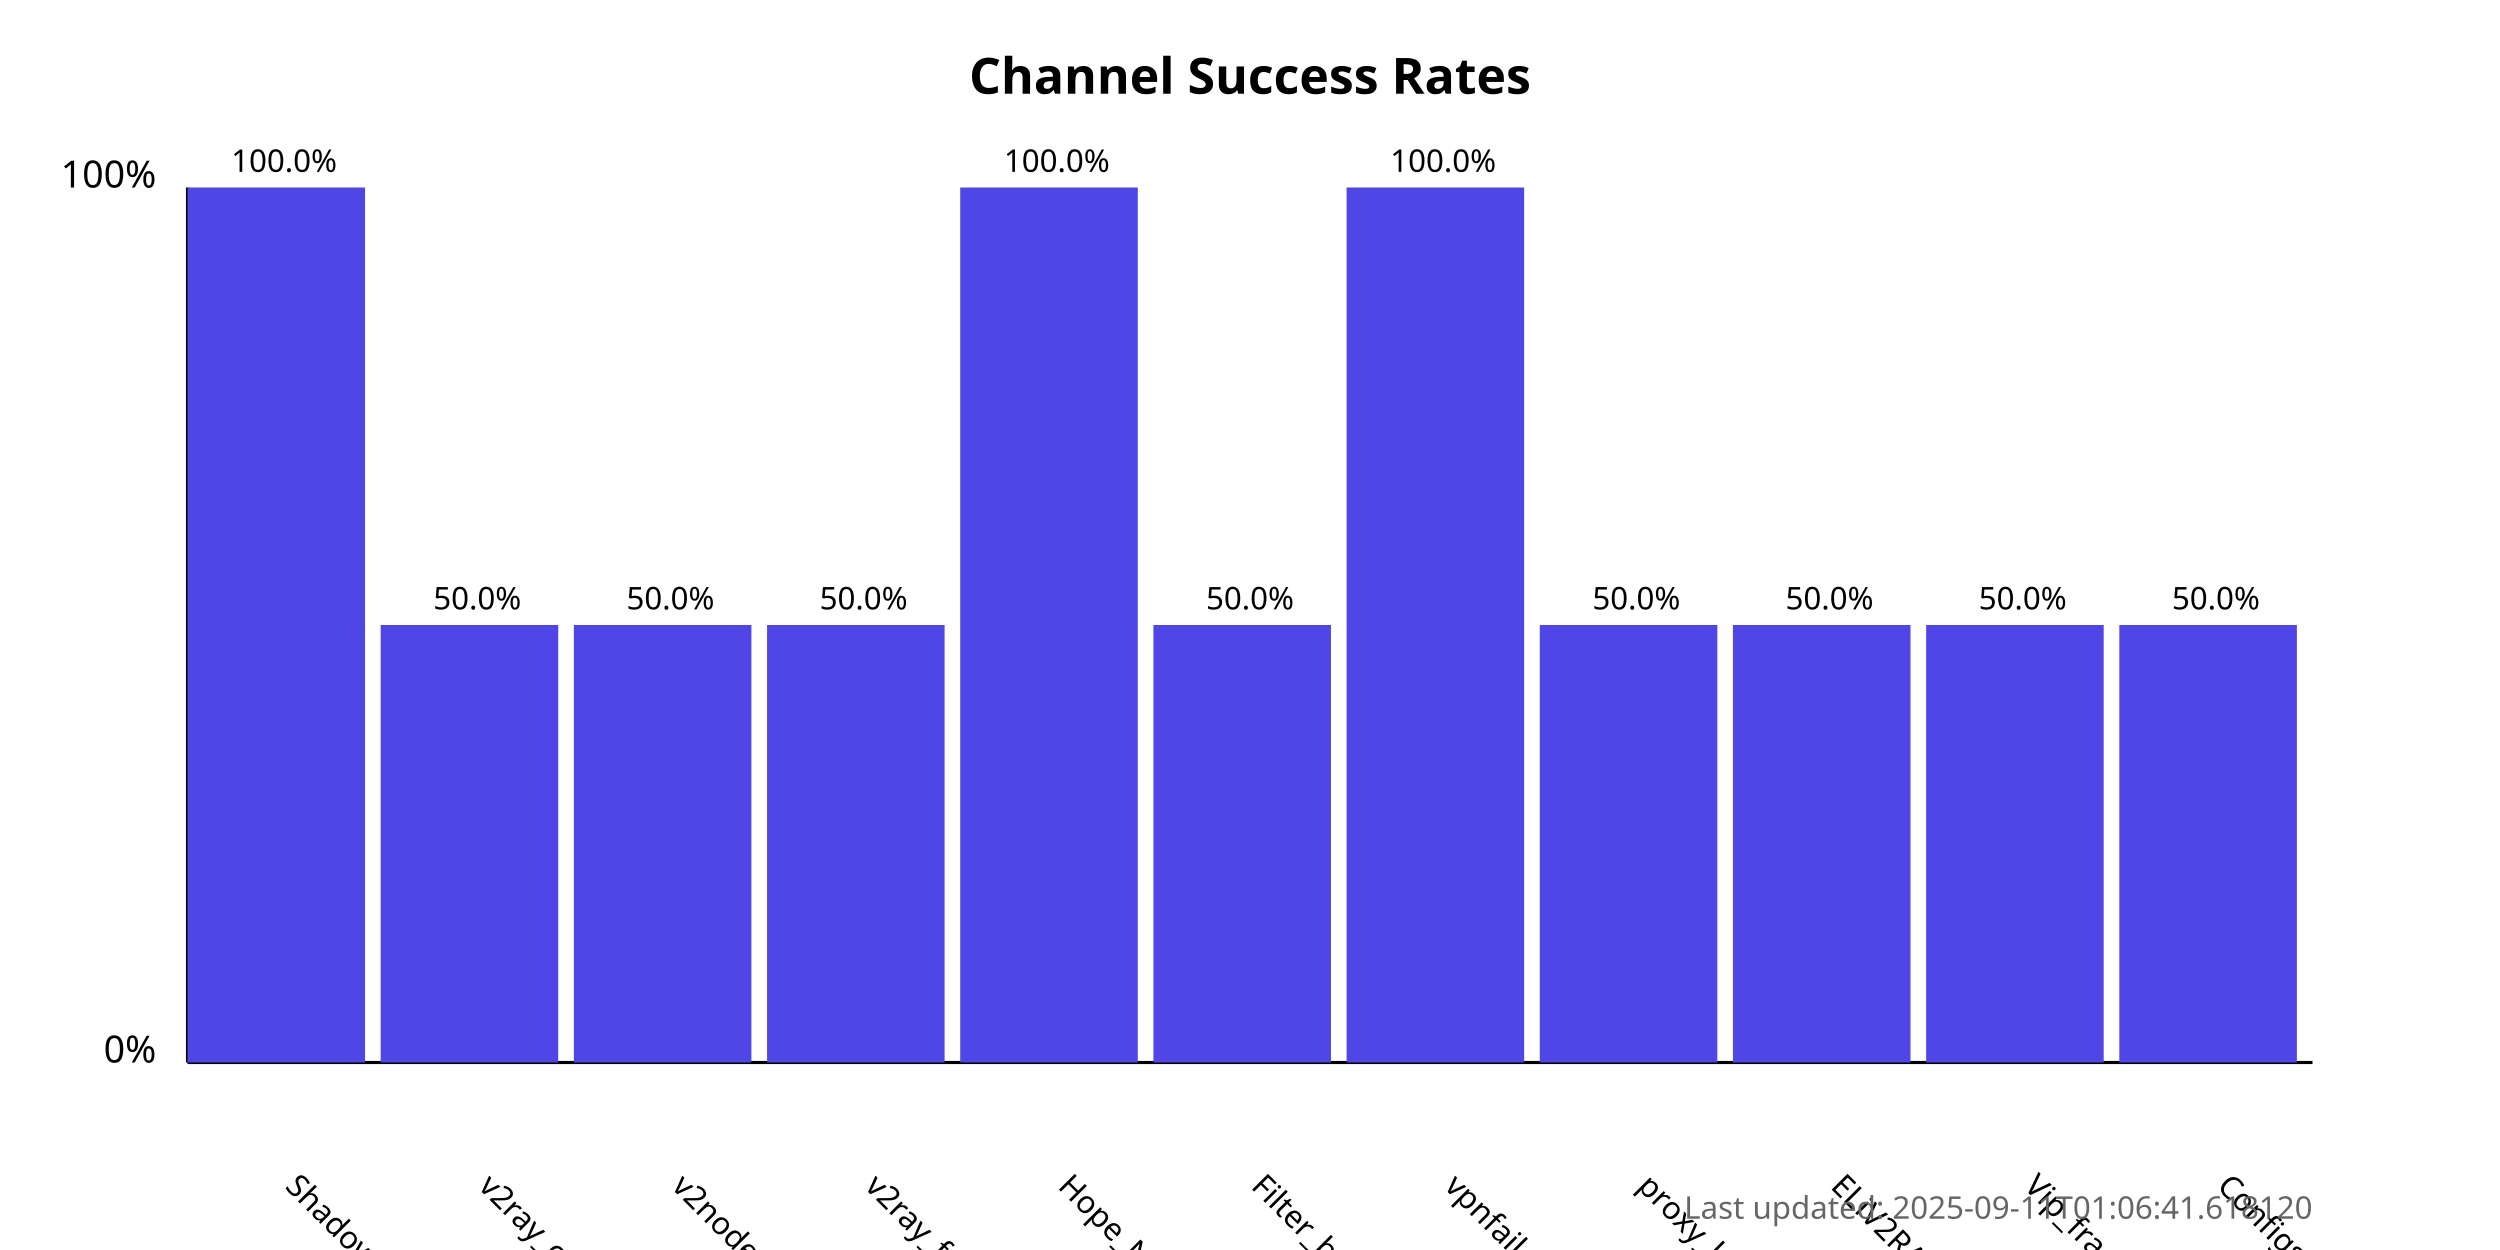
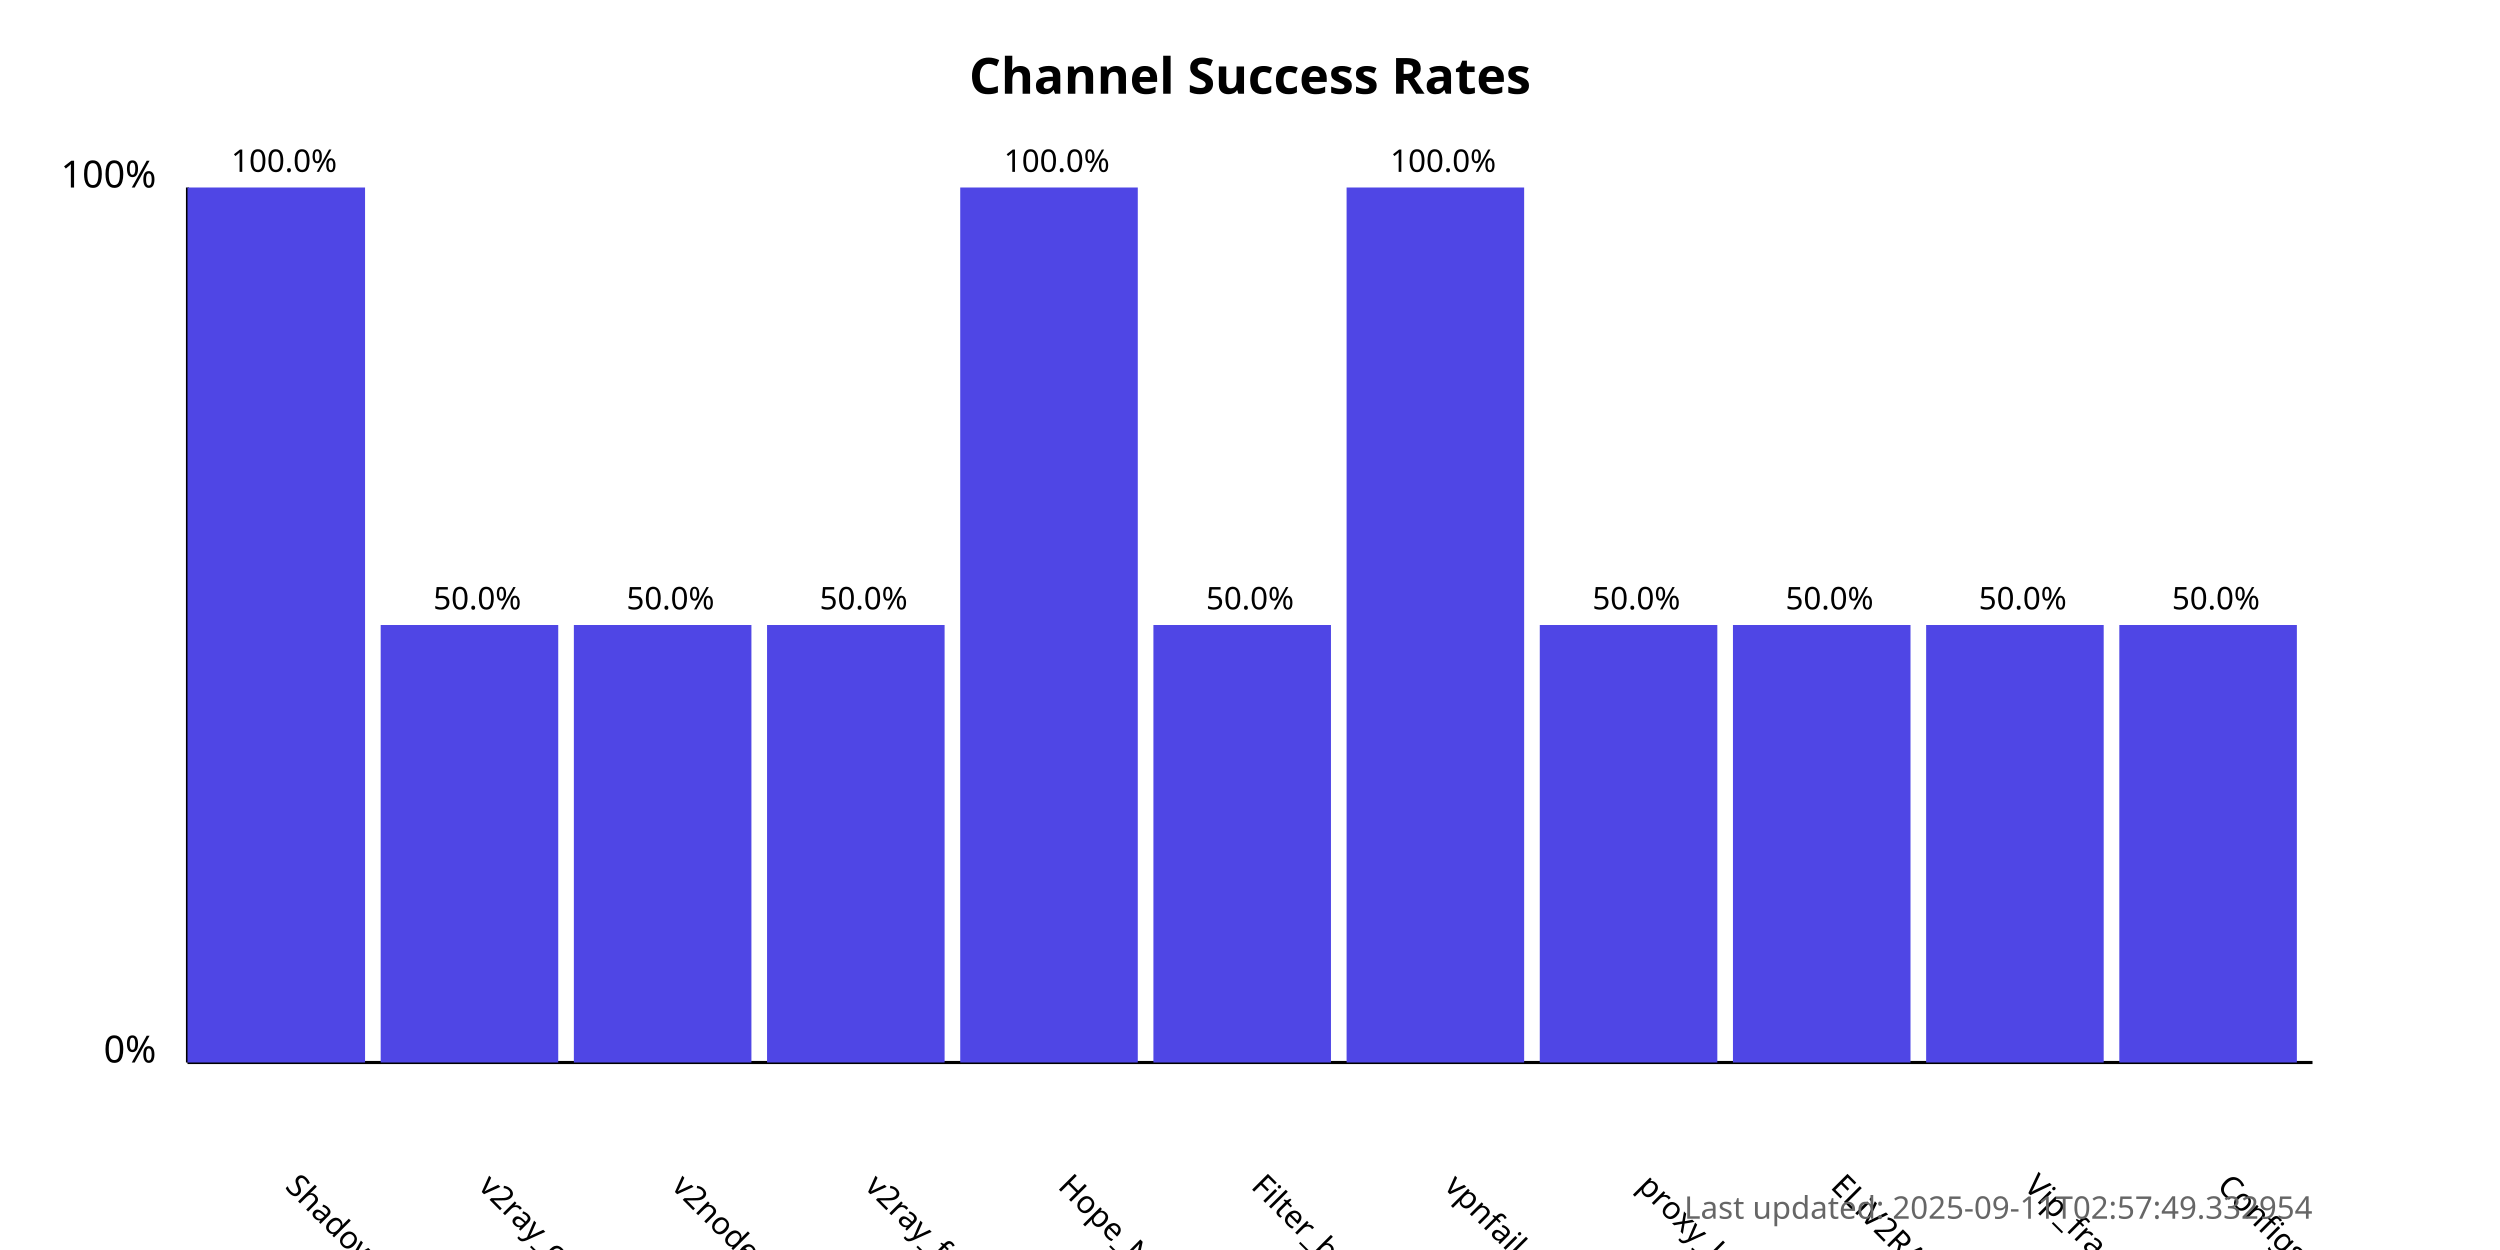
<svg xmlns="http://www.w3.org/2000/svg" width="800" height="400">
  <style>
            .chart-title { font: bold 16px sans-serif; }
            .axis-label { font: 12px sans-serif; }
            .tick-label { font: 10px sans-serif; }
            .bar { fill: #4f46e5; }
            .bar:hover { fill: #6366f1; }
            .timestamp { font: 10px sans-serif; fill: #666; }
        </style>
  <text x="400.0" y="30" text-anchor="middle" class="chart-title">
            Channel Success Rates
        </text>
  <line x1="60" y1="340" x2="60" y2="60" stroke="black" stroke-width="1" />
  <line x1="60" y1="340" x2="740" y2="340" stroke="black" stroke-width="1" />
  <text x="50" y="340" text-anchor="end" class="axis-label">0%</text>
  <text x="50" y="60" text-anchor="end" class="axis-label">100%</text>
  <g>
    <rect x="60" y="60.0" width="56.818" height="280.0" class="bar" />
    <text x="90.909" y="380" transform="rotate(45, 90.90909, 380)" text-anchor="start" class="tick-label">
                ShadowProxy66
            </text>
    <text x="90.909" y="55.0" text-anchor="middle" class="tick-label">
                100.0%
            </text>
  </g>
  <g>
    <rect x="121.818" y="200.0" width="56.818" height="140.0" class="bar" />
    <text x="152.727" y="380" transform="rotate(45, 152.7273, 380)" text-anchor="start" class="tick-label">
                v2ray_configs_pool
            </text>
    <text x="152.727" y="195.0" text-anchor="middle" class="tick-label">
                50.0%
            </text>
  </g>
  <g>
    <rect x="183.636" y="200.0" width="56.818" height="140.0" class="bar" />
    <text x="214.545" y="380" transform="rotate(45, 214.5455, 380)" text-anchor="start" class="tick-label">
                v2nodes
            </text>
    <text x="214.545" y="195.0" text-anchor="middle" class="tick-label">
                50.0%
            </text>
  </g>
  <g>
    <rect x="245.455" y="200.0" width="56.818" height="140.0" class="bar" />
    <text x="276.364" y="380" transform="rotate(45, 276.3636, 380)" text-anchor="start" class="tick-label">
                v2ray_free_conf
            </text>
    <text x="276.364" y="195.0" text-anchor="middle" class="tick-label">
                50.0%
            </text>
  </g>
  <g>
    <rect x="307.273" y="60.0" width="56.818" height="280.0" class="bar" />
    <text x="338.182" y="380" transform="rotate(45, 338.1818, 380)" text-anchor="start" class="tick-label">
                Hope_Net
            </text>
    <text x="338.182" y="55.0" text-anchor="middle" class="tick-label">
                100.0%
            </text>
  </g>
  <g>
    <rect x="369.091" y="200.0" width="56.818" height="140.0" class="bar" />
    <text x="400.0" y="380" transform="rotate(45, 400.0, 380)" text-anchor="start" class="tick-label">
                Filter_breaker
            </text>
    <text x="400.0" y="195.0" text-anchor="middle" class="tick-label">
                50.0%
            </text>
  </g>
  <g>
    <rect x="430.909" y="60.0" width="56.818" height="280.0" class="bar" />
    <text x="461.818" y="380" transform="rotate(45, 461.8182, 380)" text-anchor="start" class="tick-label">
                vpnfail_vless
            </text>
    <text x="461.818" y="55.0" text-anchor="middle" class="tick-label">
                100.0%
            </text>
  </g>
  <g>
    <rect x="492.727" y="200.0" width="56.818" height="140.0" class="bar" />
    <text x="523.636" y="380" transform="rotate(45, 523.6364, 380)" text-anchor="start" class="tick-label">
                proxy_kafee
            </text>
    <text x="523.636" y="195.0" text-anchor="middle" class="tick-label">
                50.0%
            </text>
  </g>
  <g>
    <rect x="554.545" y="200.0" width="56.818" height="140.0" class="bar" />
    <text x="585.455" y="380" transform="rotate(45, 585.4545, 380)" text-anchor="start" class="tick-label">
                ELiV2RAY
            </text>
    <text x="585.455" y="195.0" text-anchor="middle" class="tick-label">
                50.0%
            </text>
  </g>
  <g>
    <rect x="616.364" y="200.0" width="56.818" height="140.0" class="bar" />
    <text x="647.273" y="380" transform="rotate(45, 647.2727, 380)" text-anchor="start" class="tick-label">
                Vip_fragment_v2ray
            </text>
    <text x="647.273" y="195.0" text-anchor="middle" class="tick-label">
                50.0%
            </text>
  </g>
  <g>
    <rect x="678.182" y="200.0" width="56.818" height="140.0" class="bar" />
    <text x="709.091" y="380" transform="rotate(45, 709.0909, 380)" text-anchor="start" class="tick-label">
                ConfigsHubPlus
            </text>
    <text x="709.091" y="195.0" text-anchor="middle" class="tick-label">
                50.0%
            </text>
  </g>
  <text x="740" y="390" text-anchor="end" class="timestamp">
-             Last updated: 2025-09-11T01:06:41.618120
+             Last updated: 2025-09-11T02:57:49.332954
        </text>
</svg>
